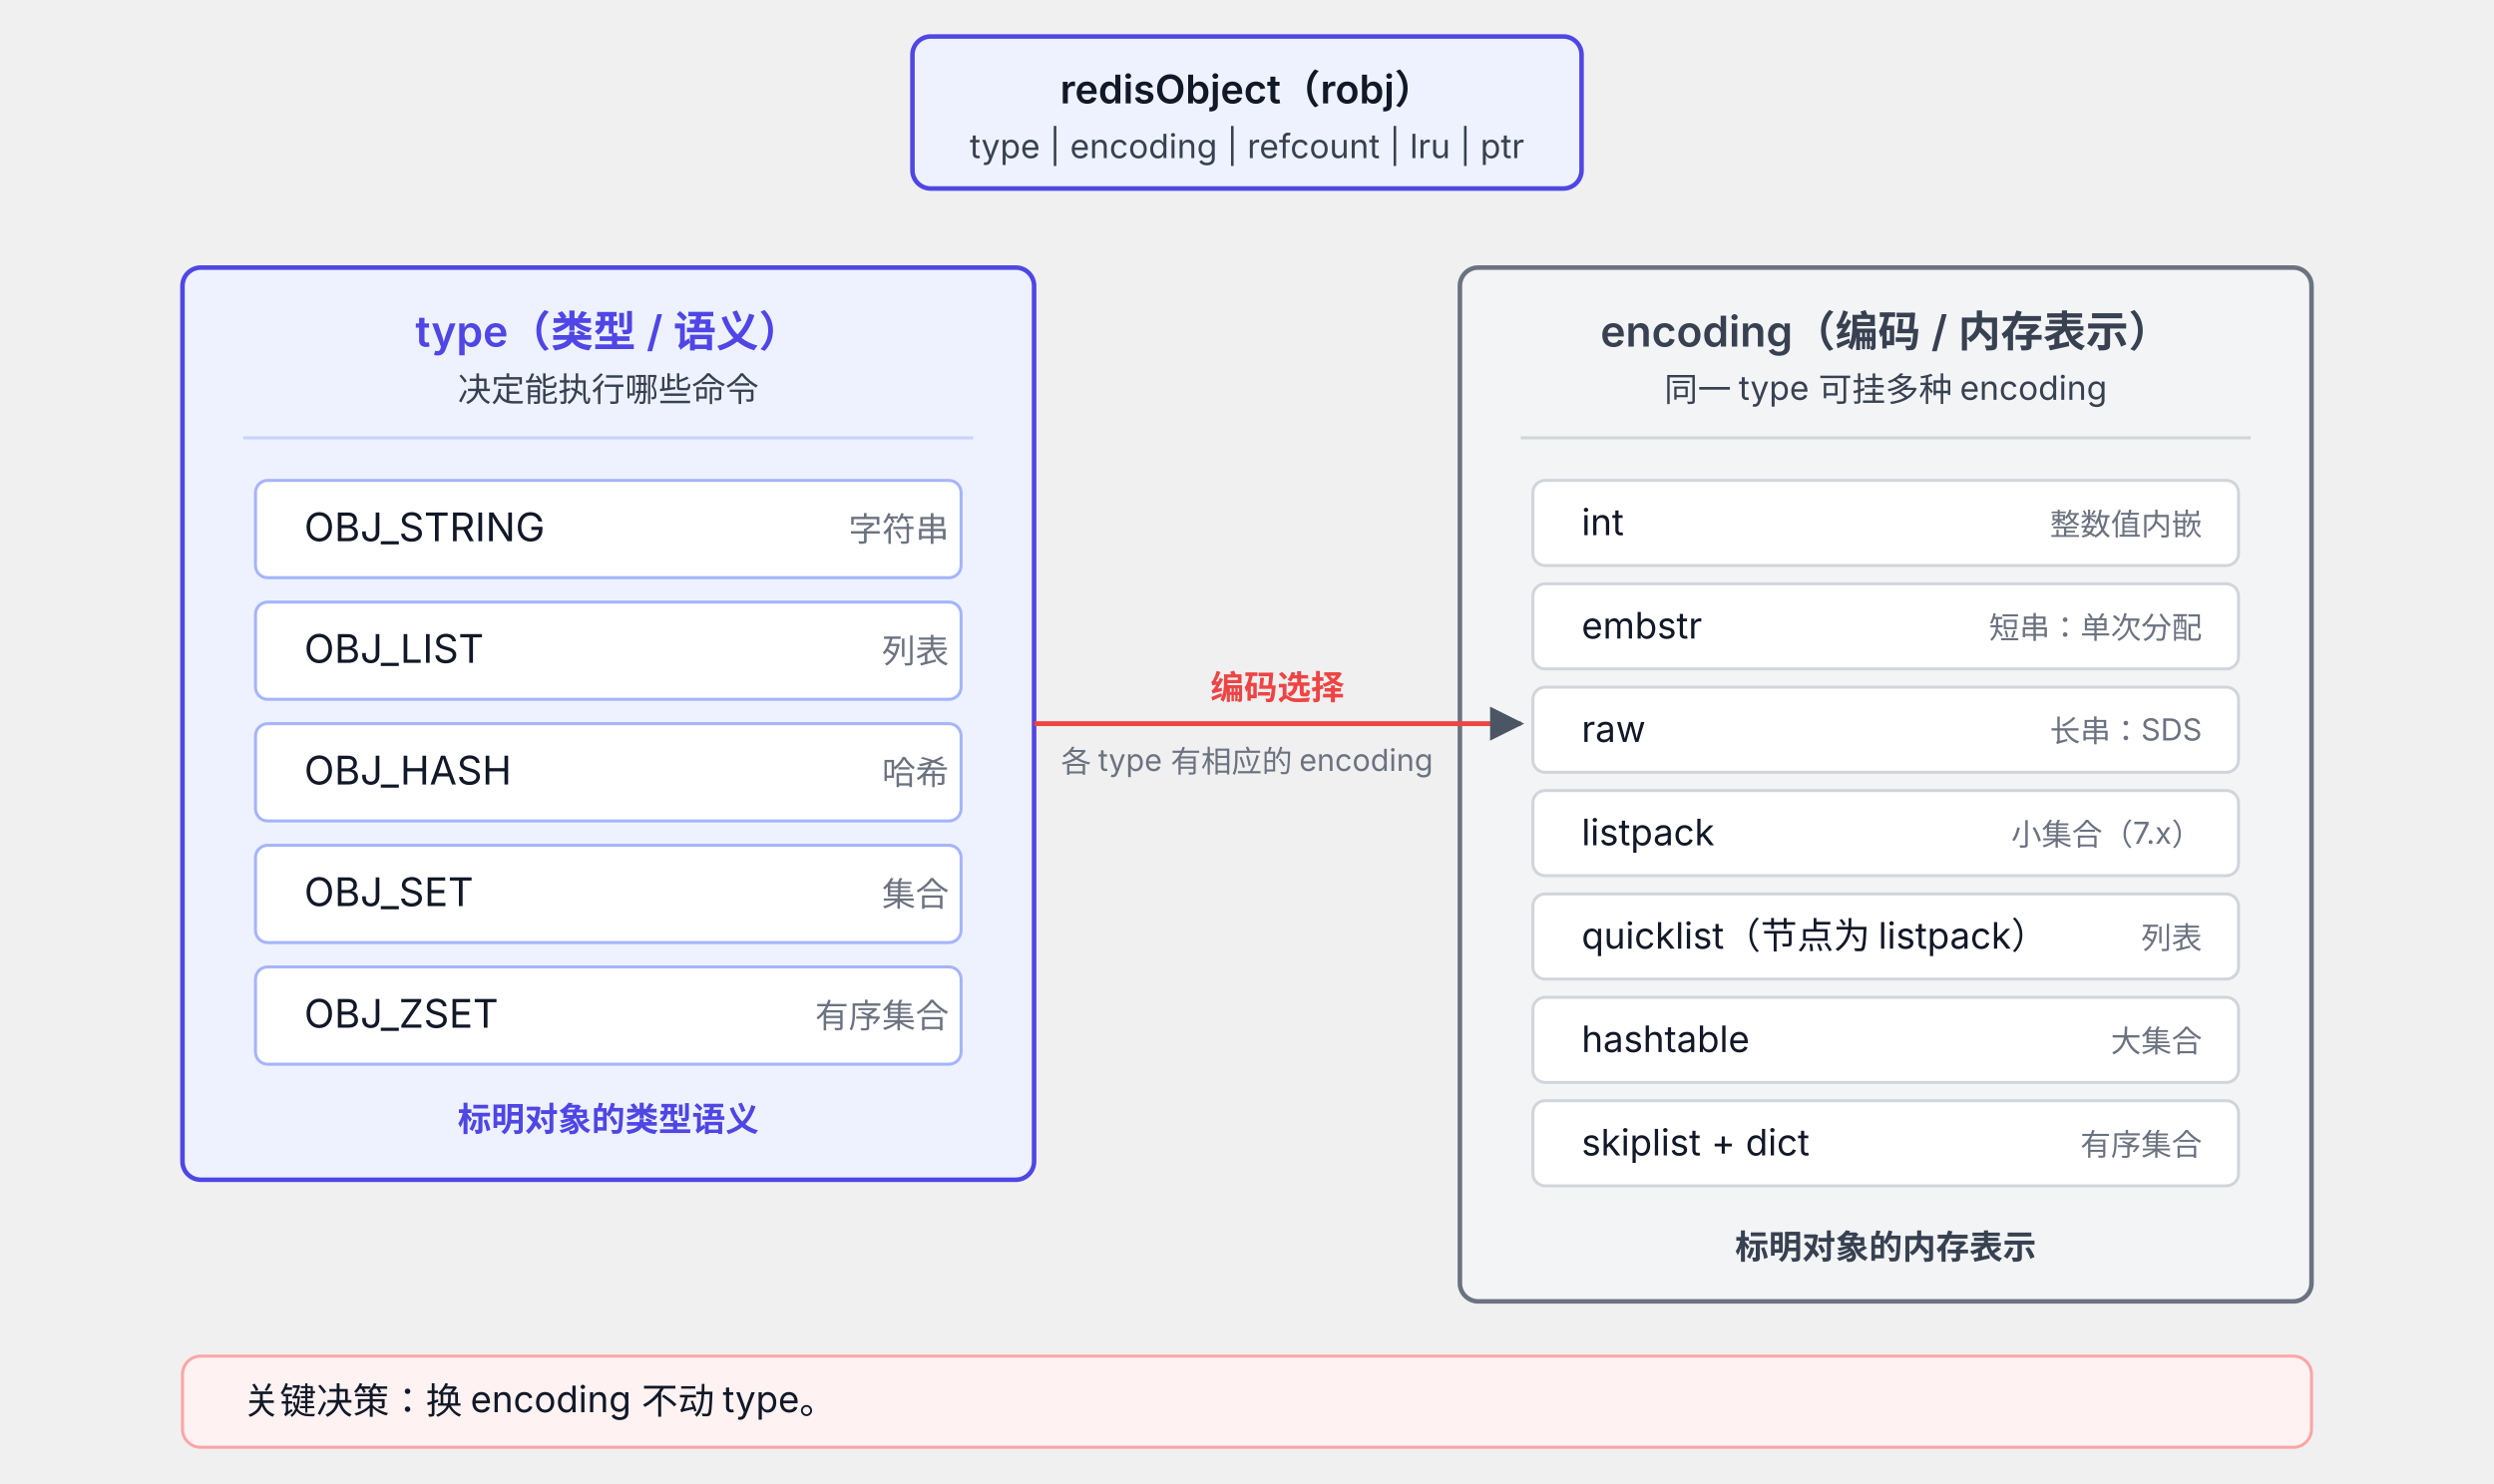
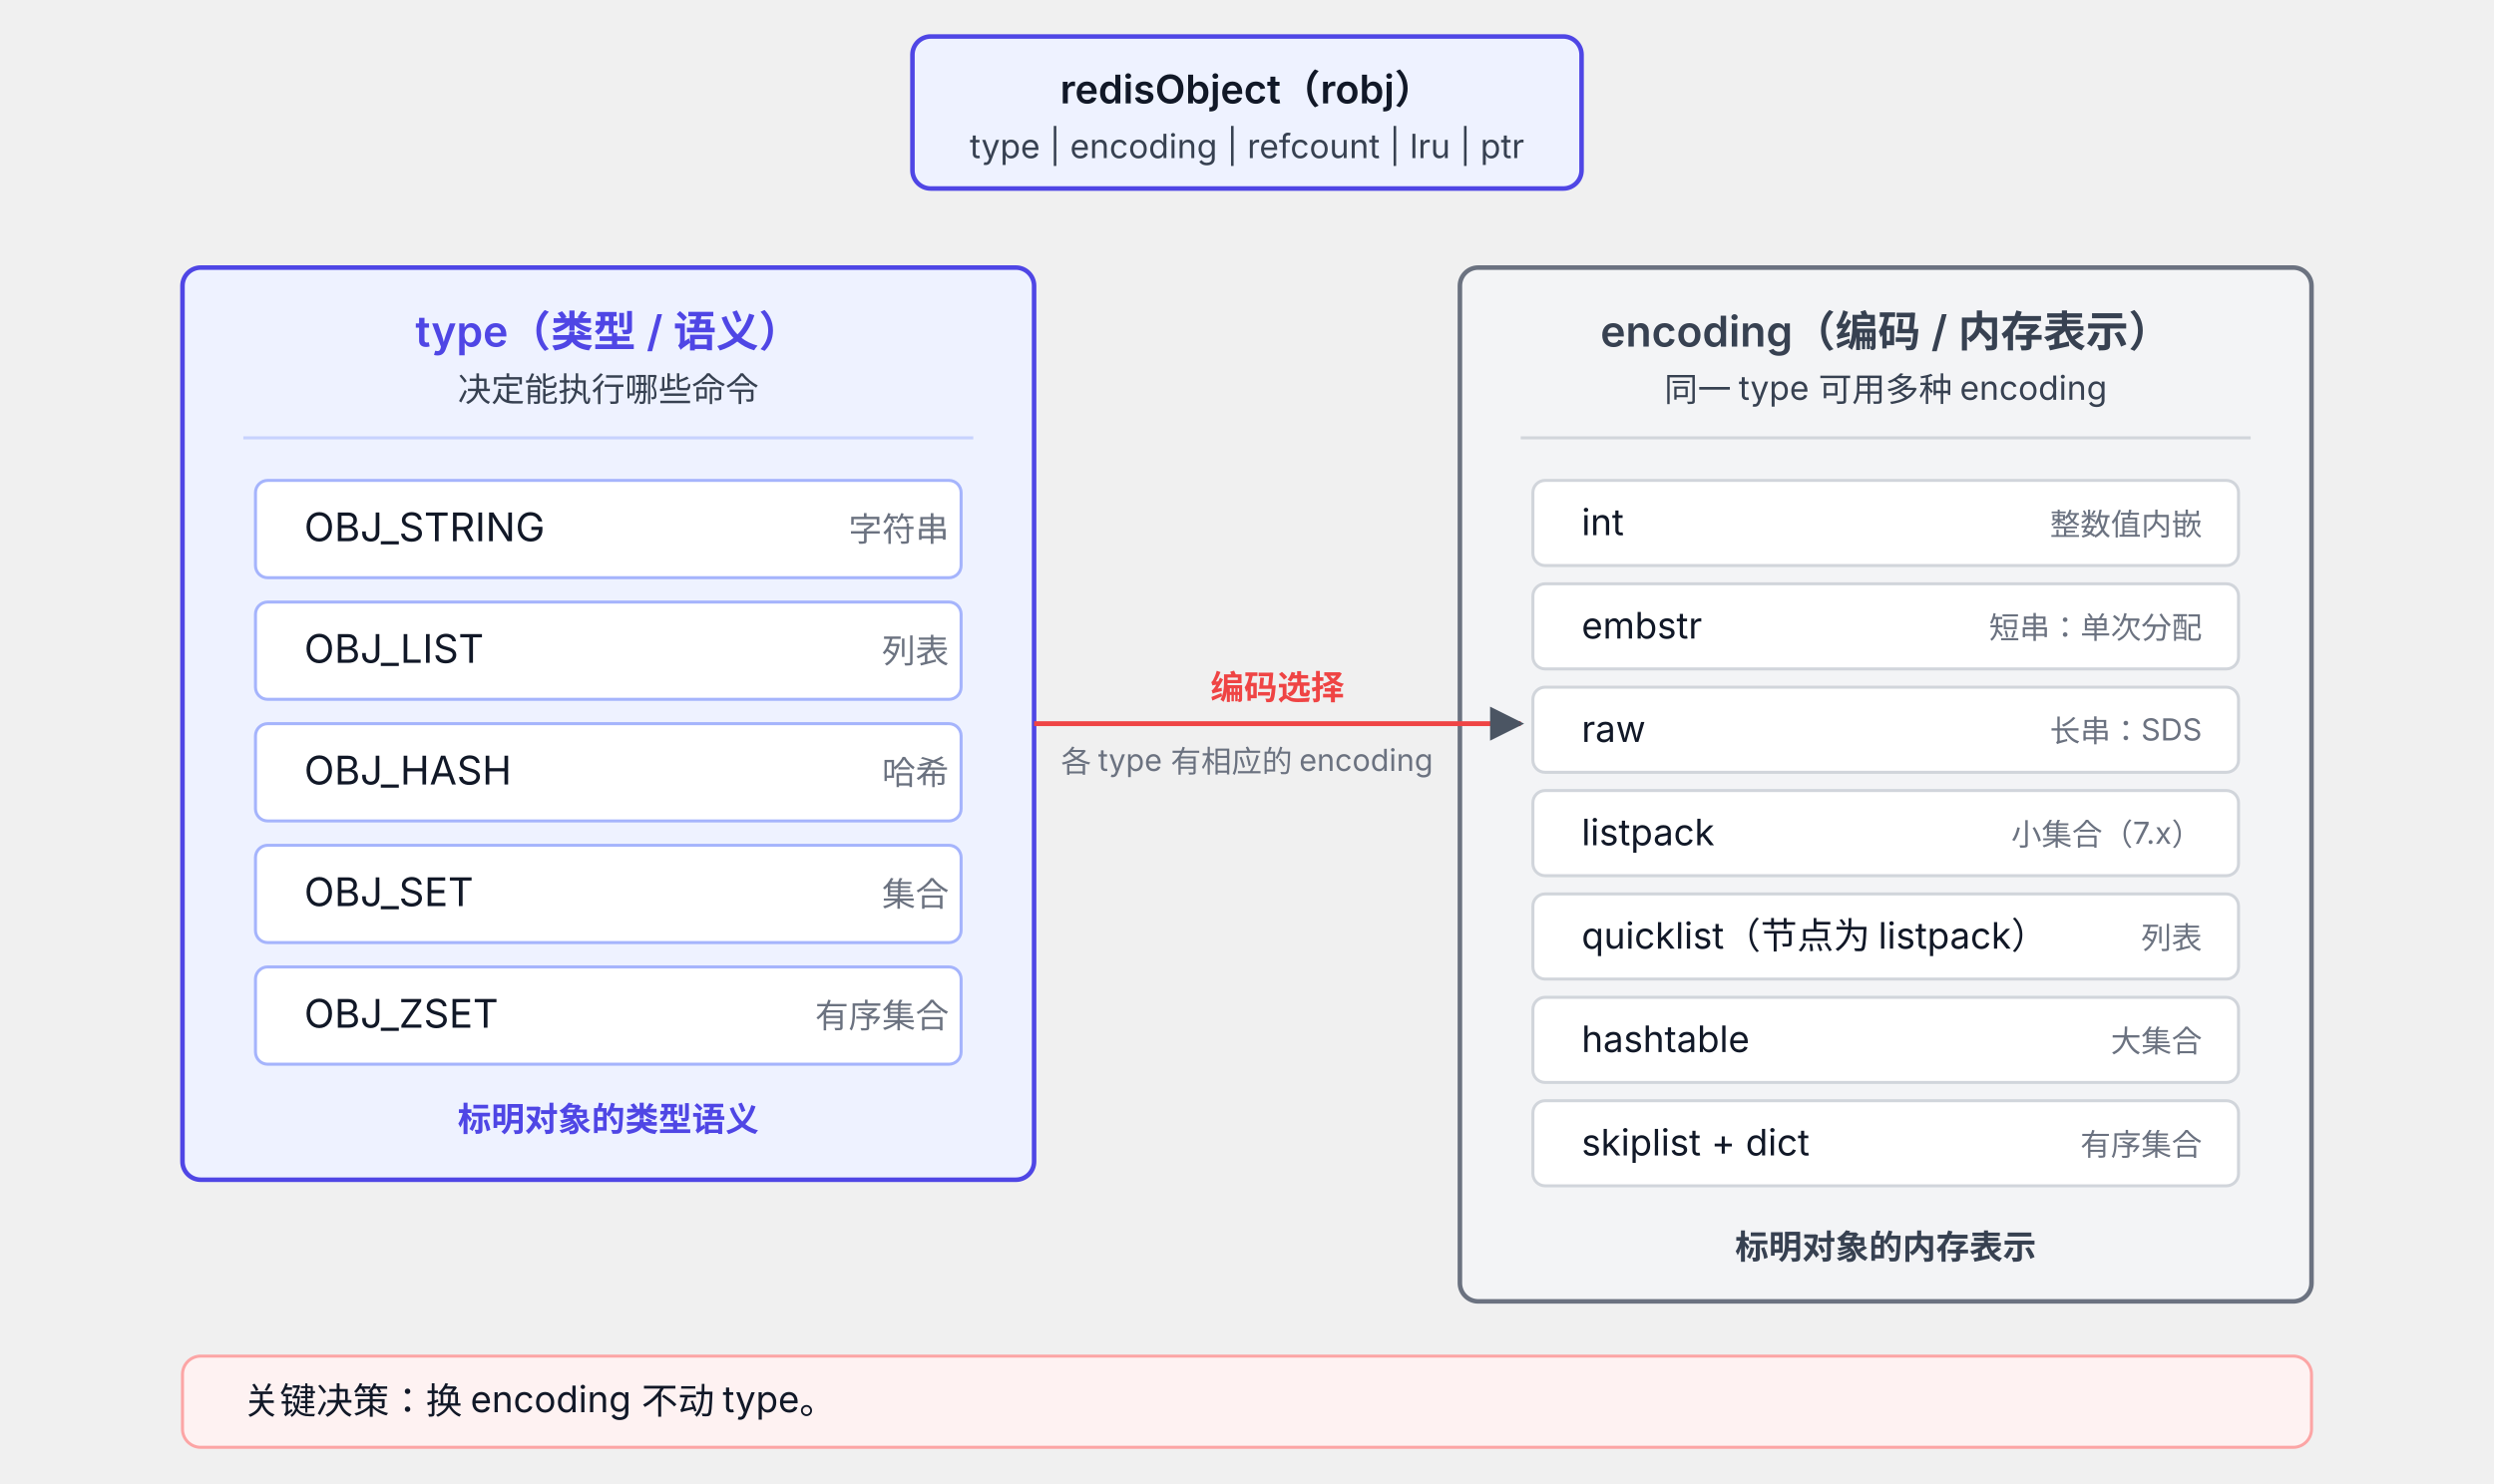
<svg xmlns="http://www.w3.org/2000/svg" viewBox="0 62 820 488" font-family="system-ui, -apple-system, 'PingFang SC', 'Microsoft YaHei', sans-serif">
  <defs>
    <marker id="arrowL43" viewBox="0 0 10 10" refX="9" refY="5" markerWidth="7" markerHeight="7" orient="auto">
      <path d="M0,0 L10,5 L0,10 z" fill="#4B5563" />
    </marker>
  </defs>
  <rect x="300" y="74" width="220" height="50" rx="6" fill="#EEF2FF" stroke="#4F46E5" stroke-width="1.5" />
  <text x="410" y="96" text-anchor="middle" font-size="13" font-weight="600" fill="#111827">redisObject（robj）</text>
  <text x="410" y="114" text-anchor="middle" font-size="11" fill="#374151">type | encoding | refcount | lru | ptr</text>
  <rect x="60" y="150" width="280" height="300" rx="6" fill="#EEF2FF" stroke="#4F46E5" stroke-width="1.5" />
  <text x="200" y="176" text-anchor="middle" font-size="14" font-weight="600" fill="#4F46E5">type（类型 / 语义）</text>
  <text x="200" y="194" text-anchor="middle" font-size="11" fill="#374151">决定能执行哪些命令</text>
  <line x1="80" y1="206" x2="320" y2="206" stroke="#C7D2FE" stroke-width="1" />
  <rect x="84" y="220" width="232" height="32" rx="4" fill="#FFFFFF" stroke="#A5B4FC" stroke-width="1" />
  <text x="100" y="240" font-size="13" fill="#111827">OBJ_STRING</text>
  <text x="312" y="240" text-anchor="end" font-size="11" fill="#6B7280">字符串</text>
  <rect x="84" y="260" width="232" height="32" rx="4" fill="#FFFFFF" stroke="#A5B4FC" stroke-width="1" />
  <text x="100" y="280" font-size="13" fill="#111827">OBJ_LIST</text>
  <text x="312" y="280" text-anchor="end" font-size="11" fill="#6B7280">列表</text>
  <rect x="84" y="300" width="232" height="32" rx="4" fill="#FFFFFF" stroke="#A5B4FC" stroke-width="1" />
  <text x="100" y="320" font-size="13" fill="#111827">OBJ_HASH</text>
  <text x="312" y="320" text-anchor="end" font-size="11" fill="#6B7280">哈希</text>
  <rect x="84" y="340" width="232" height="32" rx="4" fill="#FFFFFF" stroke="#A5B4FC" stroke-width="1" />
  <text x="100" y="360" font-size="13" fill="#111827">OBJ_SET</text>
  <text x="312" y="360" text-anchor="end" font-size="11" fill="#6B7280">集合</text>
  <rect x="84" y="380" width="232" height="32" rx="4" fill="#FFFFFF" stroke="#A5B4FC" stroke-width="1" />
  <text x="100" y="400" font-size="13" fill="#111827">OBJ_ZSET</text>
  <text x="312" y="400" text-anchor="end" font-size="11" fill="#6B7280">有序集合</text>
  <text x="200" y="434" text-anchor="middle" font-size="11" fill="#4F46E5" font-weight="600">标明对象的类型语义</text>
  <rect x="480" y="150" width="280" height="340" rx="6" fill="#F3F4F6" stroke="#6B7280" stroke-width="1.5" />
  <text x="620" y="176" text-anchor="middle" font-size="14" font-weight="600" fill="#374151">encoding（编码 / 内存表示）</text>
-   <text x="620" y="194" text-anchor="middle" font-size="11" fill="#374151">同一 type 可挂多种 encoding</text>
+   <text x="620" y="194" text-anchor="middle" font-size="11" fill="#374151">同一 type 可用多种 encoding</text>
  <line x1="500" y1="206" x2="740" y2="206" stroke="#D1D5DB" stroke-width="1" />
  <rect x="504" y="220" width="232" height="28" rx="4" fill="#FFFFFF" stroke="#D1D5DB" stroke-width="1" />
  <text x="520" y="238" font-size="12" fill="#111827">int</text>
  <text x="724" y="238" text-anchor="end" font-size="10" fill="#6B7280">整数值内嵌</text>
  <rect x="504" y="254" width="232" height="28" rx="4" fill="#FFFFFF" stroke="#D1D5DB" stroke-width="1" />
  <text x="520" y="272" font-size="12" fill="#111827">embstr</text>
  <text x="724" y="272" text-anchor="end" font-size="10" fill="#6B7280">短串：单次分配</text>
  <rect x="504" y="288" width="232" height="28" rx="4" fill="#FFFFFF" stroke="#D1D5DB" stroke-width="1" />
  <text x="520" y="306" font-size="12" fill="#111827">raw</text>
  <text x="724" y="306" text-anchor="end" font-size="10" fill="#6B7280">长串：SDS</text>
  <rect x="504" y="322" width="232" height="28" rx="4" fill="#FFFFFF" stroke="#D1D5DB" stroke-width="1" />
  <text x="520" y="340" font-size="12" fill="#111827">listpack</text>
  <text x="724" y="340" text-anchor="end" font-size="10" fill="#6B7280">小集合（7.x）</text>
  <rect x="504" y="356" width="232" height="28" rx="4" fill="#FFFFFF" stroke="#D1D5DB" stroke-width="1" />
  <text x="520" y="374" font-size="12" fill="#111827">quicklist（节点为 listpack）</text>
  <text x="724" y="374" text-anchor="end" font-size="10" fill="#6B7280">列表</text>
  <rect x="504" y="390" width="232" height="28" rx="4" fill="#FFFFFF" stroke="#D1D5DB" stroke-width="1" />
  <text x="520" y="408" font-size="12" fill="#111827">hashtable</text>
  <text x="724" y="408" text-anchor="end" font-size="10" fill="#6B7280">大集合</text>
  <rect x="504" y="424" width="232" height="28" rx="4" fill="#FFFFFF" stroke="#D1D5DB" stroke-width="1" />
  <text x="520" y="442" font-size="12" fill="#111827">skiplist + dict</text>
  <text x="724" y="442" text-anchor="end" font-size="10" fill="#6B7280">有序集合</text>
  <text x="620" y="476" text-anchor="middle" font-size="11" fill="#374151" font-weight="600">标明对象的内存表示</text>
  <line x1="340" y1="300" x2="500" y2="300" stroke="#EF4444" stroke-width="1.6" marker-end="url(#arrowL43)" />
  <text x="420" y="292" text-anchor="middle" font-size="11" fill="#EF4444" font-weight="600">编码选择</text>
  <text x="410" y="316" text-anchor="middle" font-size="10" fill="#6B7280">各 type 有相应的 encoding</text>
  <rect x="60" y="508" width="700" height="30" rx="6" fill="#FEF2F2" stroke="#FCA5A5" stroke-width="1" />
  <text x="80" y="527" font-size="12" fill="#111827">关键决策：换 encoding 不动 type。</text>
</svg>
